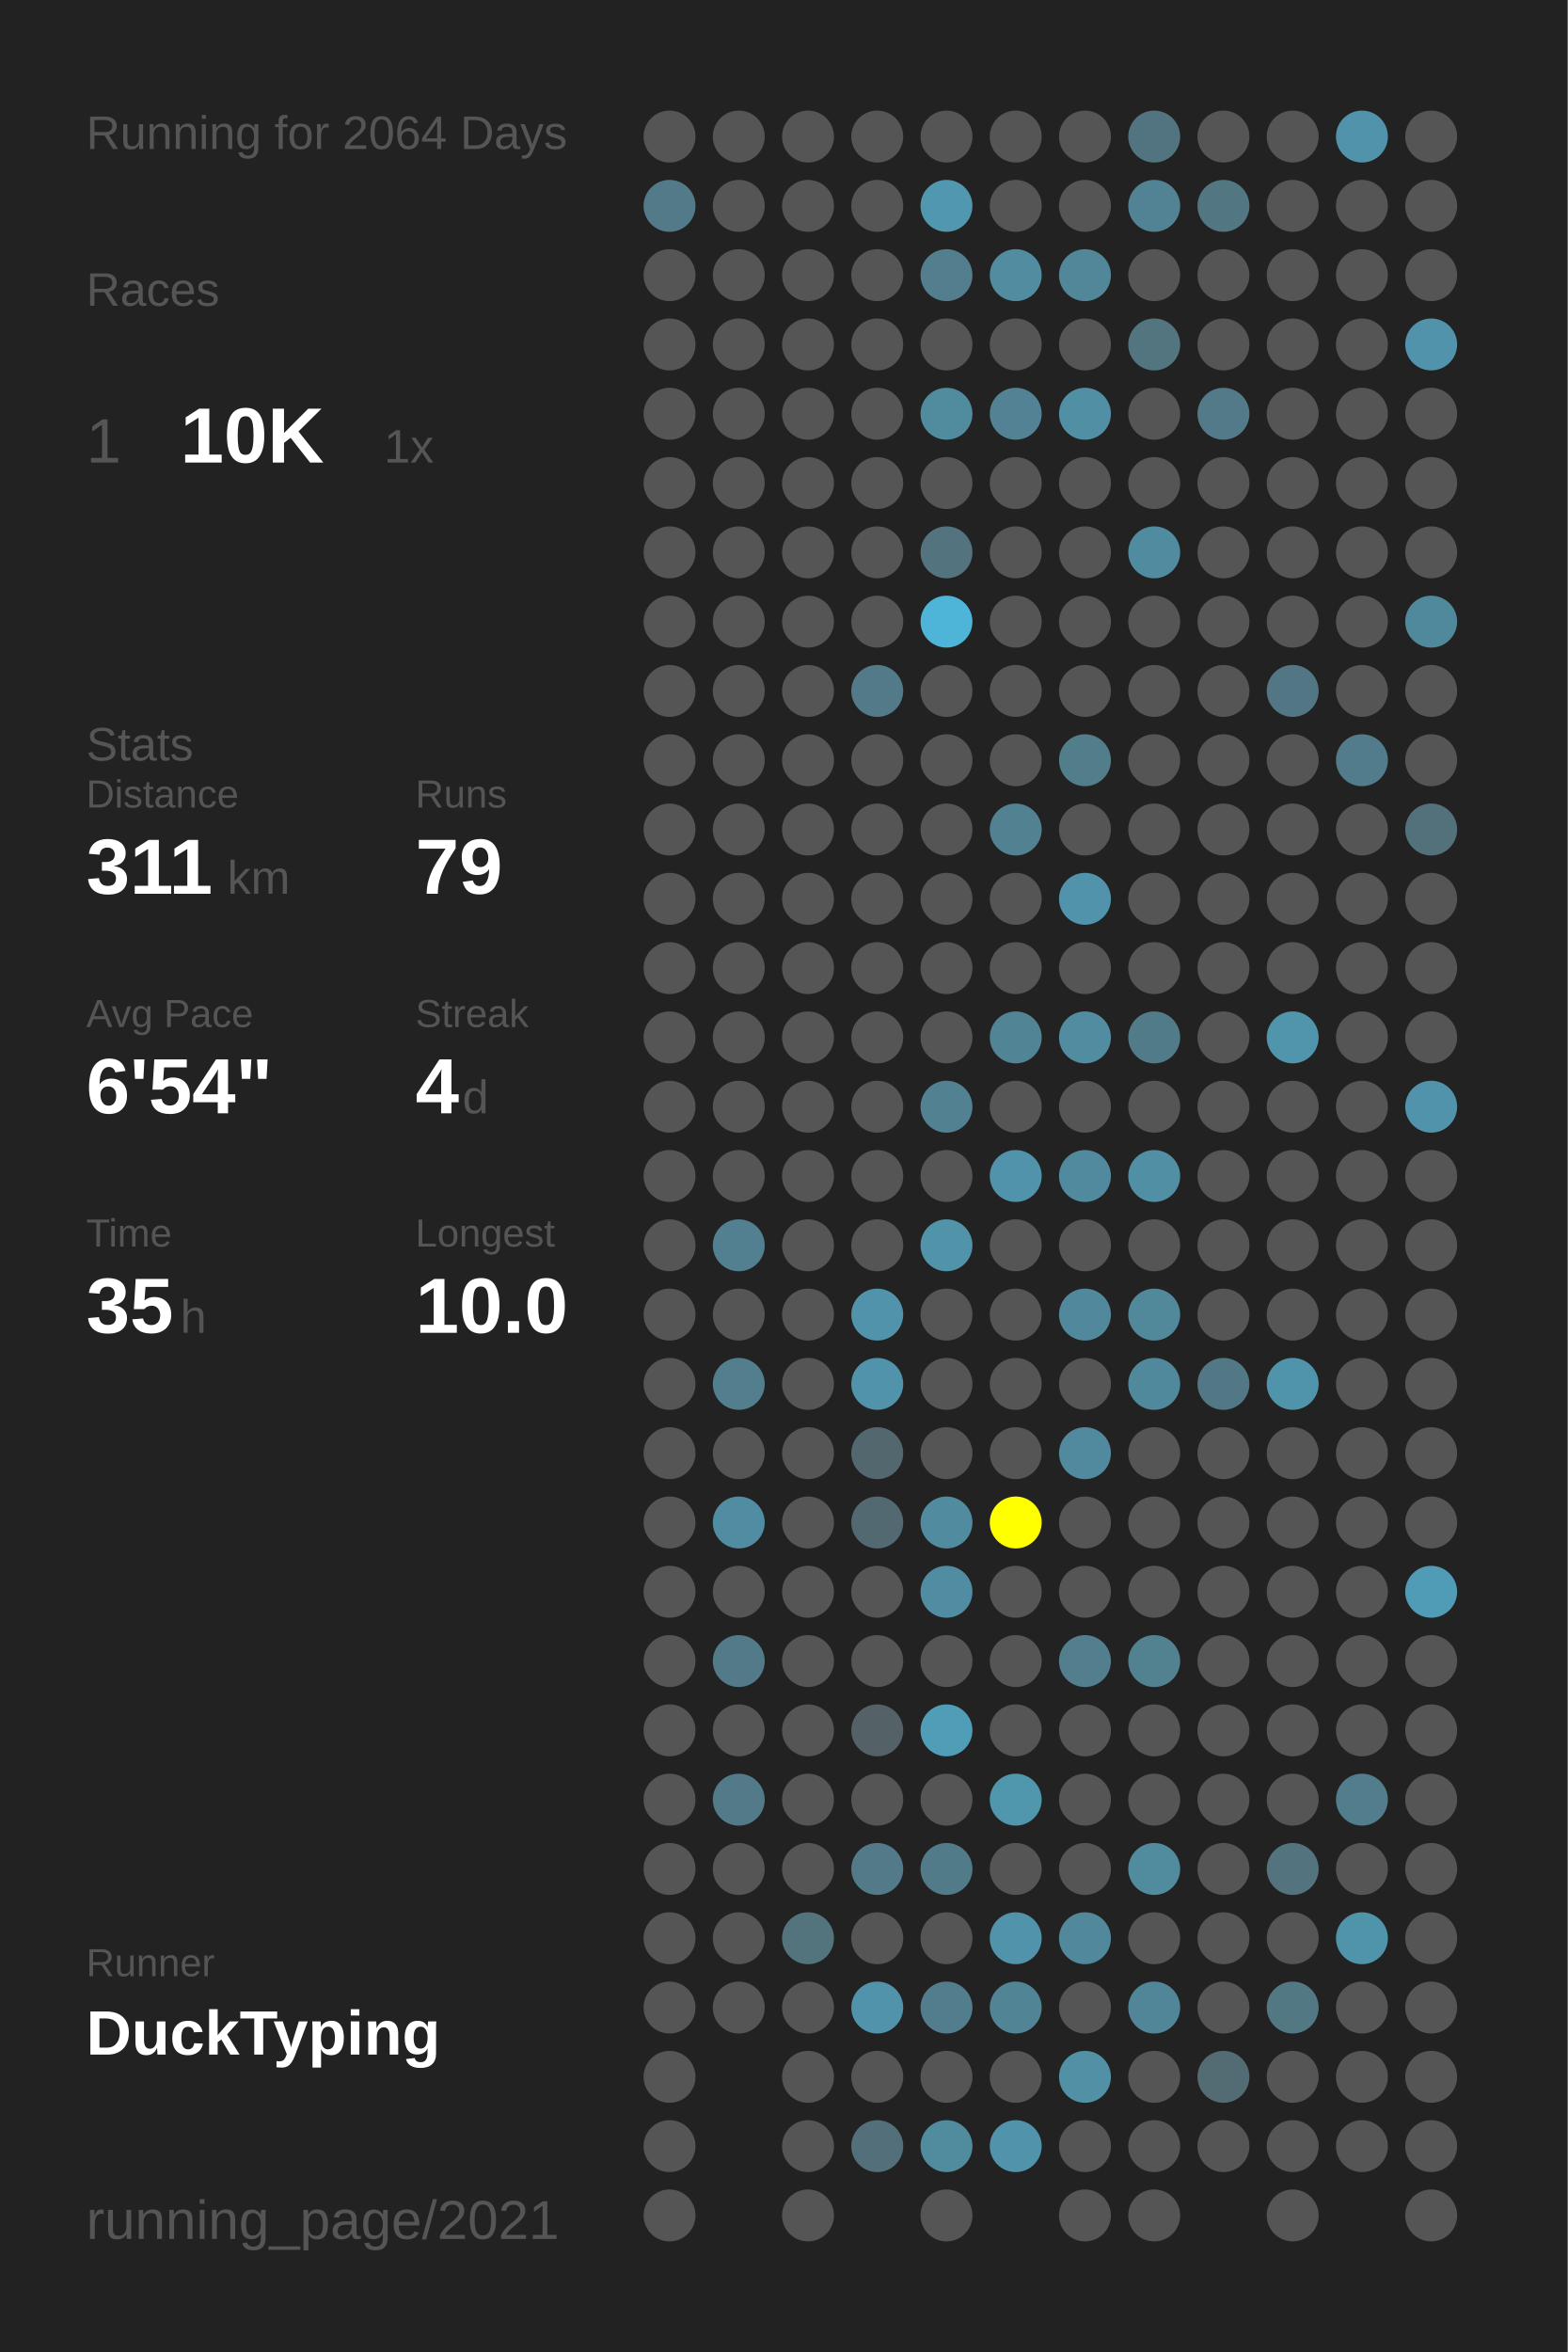
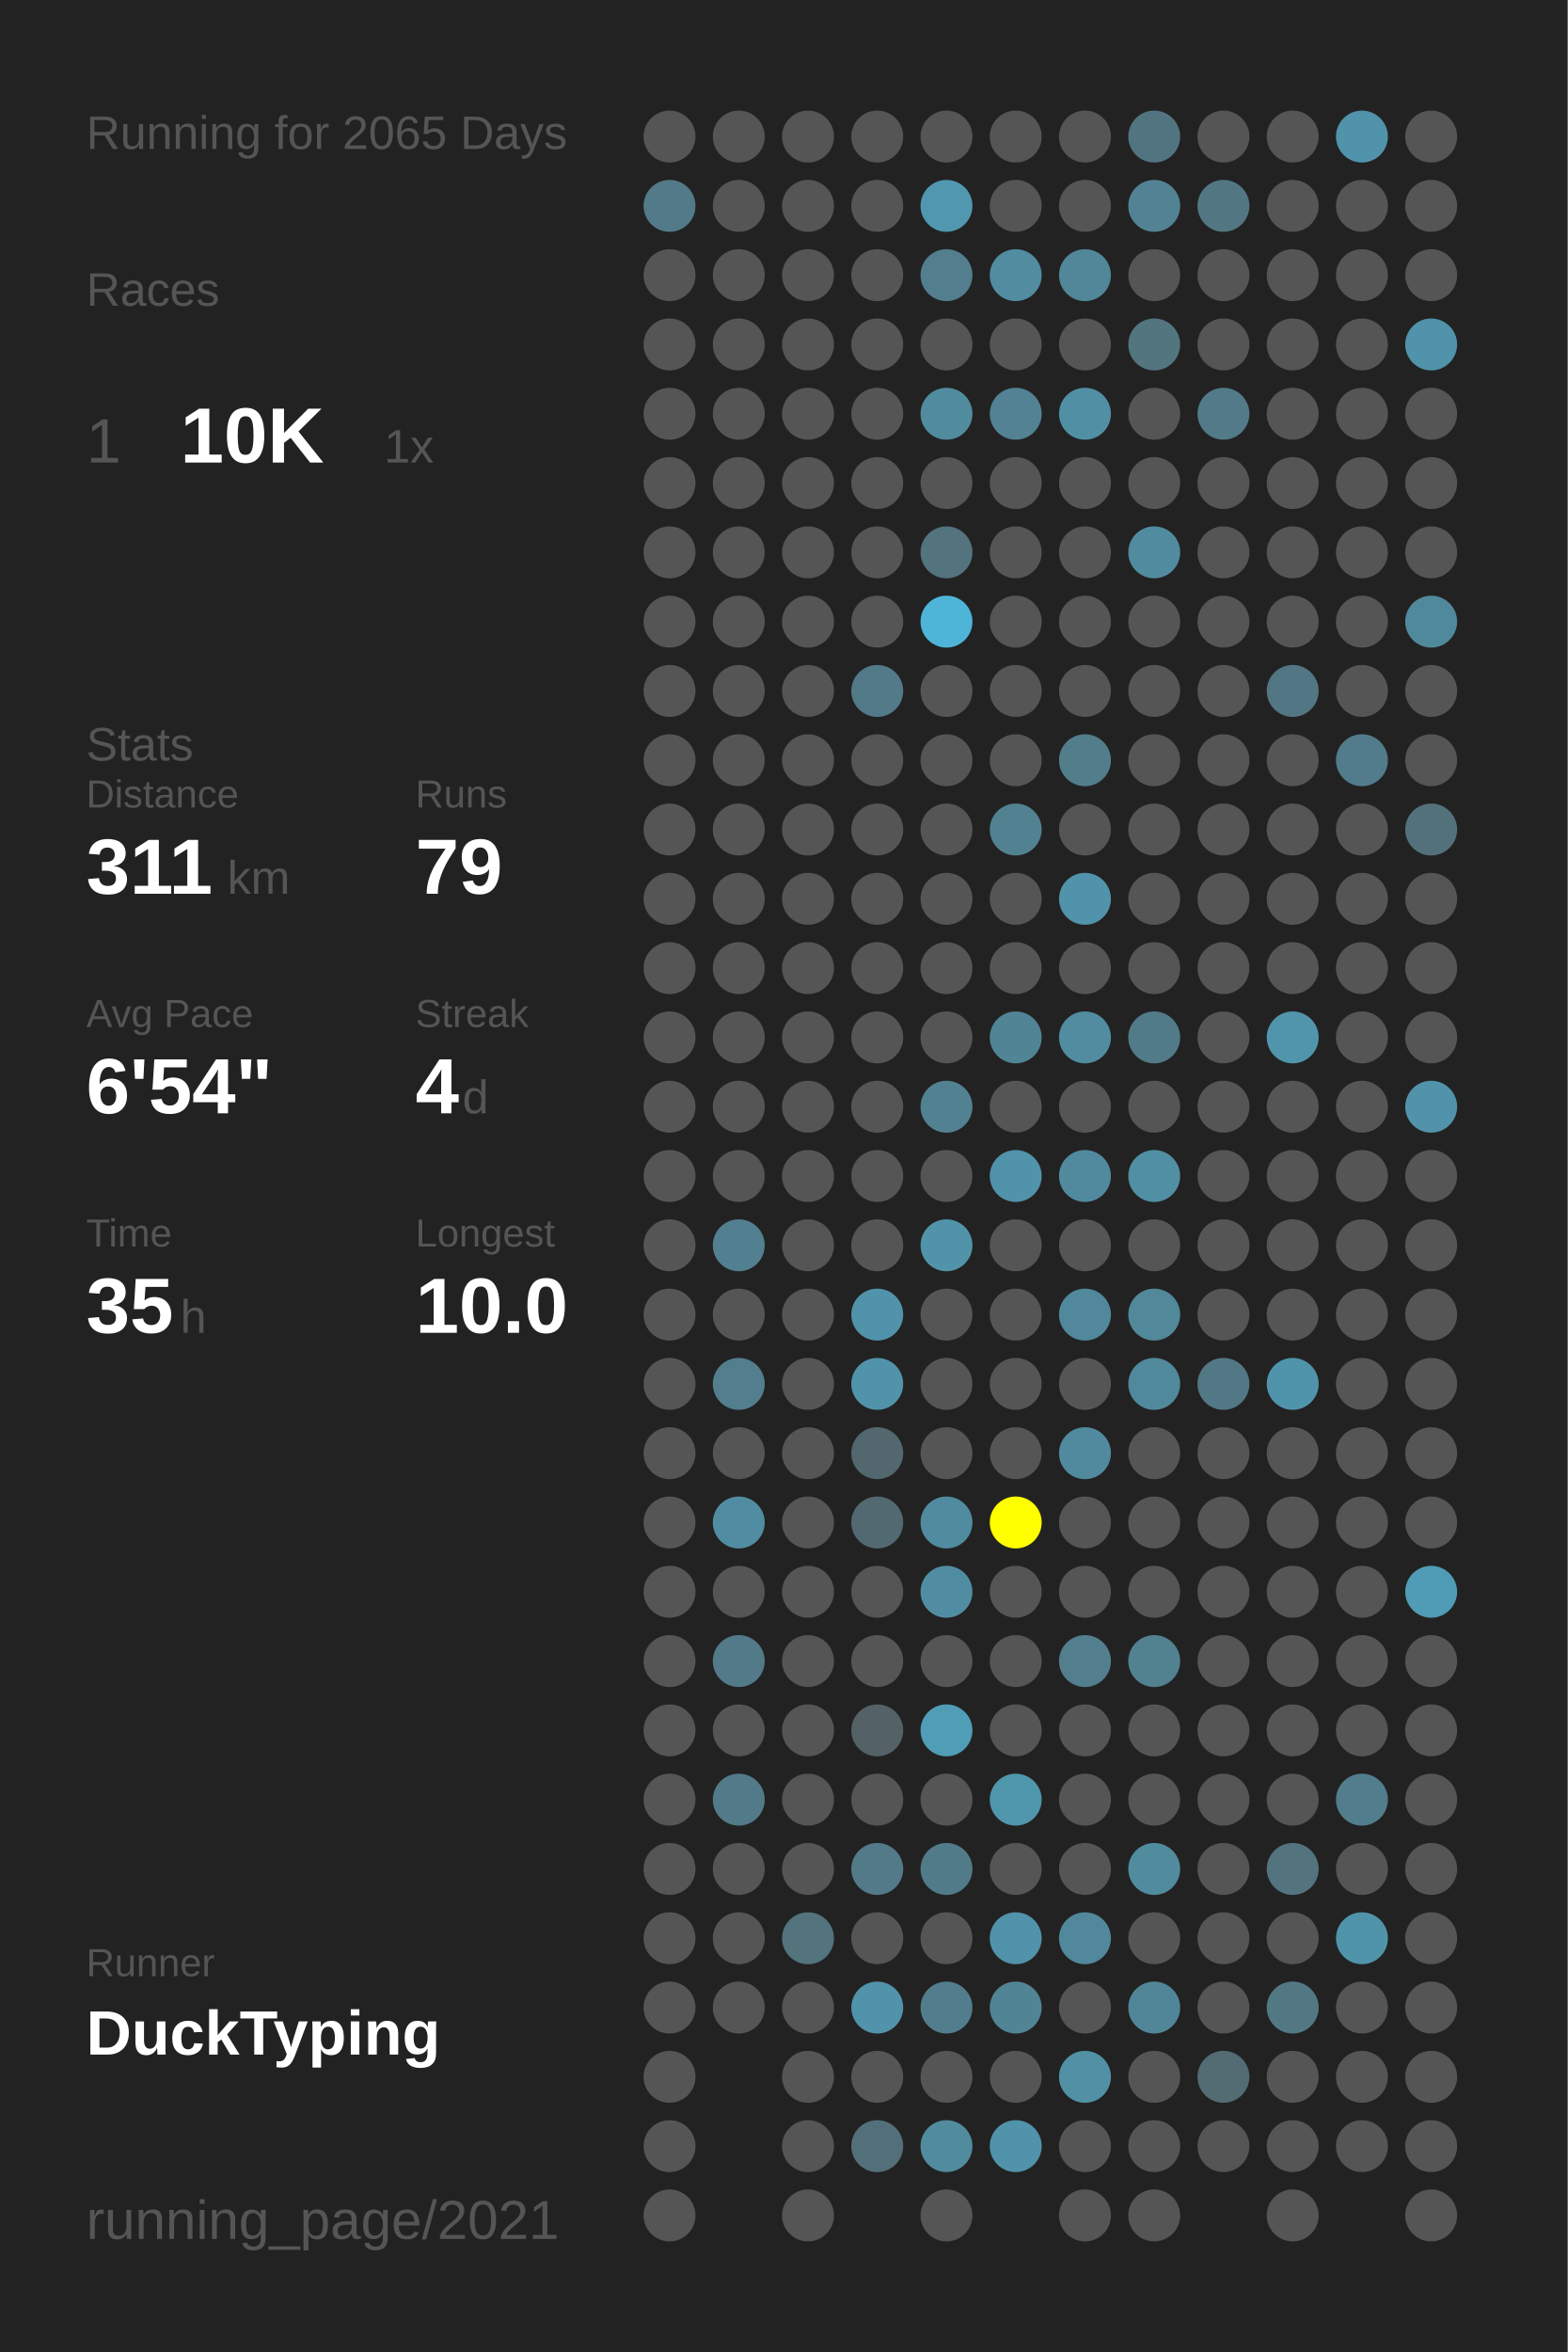
<svg xmlns="http://www.w3.org/2000/svg" baseProfile="full" height="300mm" version="1.1" viewBox="0,0,200,300" width="200mm">
  <defs />
  <rect fill="#222222" height="300" width="200" x="0" y="0" />
-   <text fill="#555555" style="font-size:6px; font-family:Arial;" x="11" y="19">Running for 2064 Days</text>
+   <text fill="#555555" style="font-size:6px; font-family:Arial;" x="11" y="19">Running for 2065 Days</text>
  <text fill="#555555" style="font-size:6px; font-family:Arial;" x="11" y="39">Races</text>
  <text fill="#555555" style="font-size:8px; font-family:Arial;" x="11" y="59">1</text>
  <text fill="#FFFFFF" style="font-size:10px; font-family:Arial; font-weight:bold;" x="23" y="59">10K</text>
  <text fill="#555555" style="font-size:6px; font-family:Arial;" x="49" y="59">1x</text>
  <text fill="#555555" style="font-size:6px; font-family:Arial;" x="11" y="97">Stats</text>
  <text fill="#555555" style="font-size:5px; font-family:Arial;" x="11" y="103">Distance</text>
  <text fill="#FFFFFF" style="font-size:10px; font-family:Arial; font-weight:bold;" x="11" y="114">311</text>
  <text fill="#555555" style="font-size:6px; font-family:Arial;" x="29" y="114">km</text>
  <text fill="#555555" style="font-size:5px; font-family:Arial;" x="53" y="103">Runs</text>
  <text fill="#FFFFFF" style="font-size:10px; font-family:Arial; font-weight:bold;" x="53" y="114">79</text>
  <text fill="#555555" style="font-size:5px; font-family:Arial;" x="11" y="131">Avg Pace</text>
  <text fill="#FFFFFF" style="font-size:10px; font-family:Arial; font-weight:bold;" x="11" y="142">6'54"</text>
  <text fill="#555555" style="font-size:5px; font-family:Arial;" x="53" y="131">Streak</text>
  <text fill="#FFFFFF" style="font-size:10px; font-family:Arial; font-weight:bold;" x="53" y="142">4</text>
  <text fill="#555555" style="font-size:6px; font-family:Arial;" x="59" y="142">d</text>
  <text fill="#555555" style="font-size:5px; font-family:Arial;" x="11" y="159">Time</text>
  <text fill="#FFFFFF" style="font-size:10px; font-family:Arial; font-weight:bold;" x="11" y="170">35</text>
  <text fill="#555555" style="font-size:6px; font-family:Arial;" x="23" y="170">h</text>
  <text fill="#555555" style="font-size:5px; font-family:Arial;" x="53" y="159">Longest</text>
  <text fill="#FFFFFF" style="font-size:10px; font-family:Arial; font-weight:bold;" x="53" y="170">10.0</text>
  <text fill="#555555" style="font-size:5px; font-family:Arial;" x="11" y="252.065">Runner</text>
  <text fill="#FFFFFF" style="font-size:8px; font-family:Arial; font-weight:bold;" x="11" y="262.065">DuckTyping</text>
  <text fill="#555555" style="font-size:7px; font-family:Arial;" x="11" y="285.581">running_page/2021</text>
  <circle cx="85.417" cy="17.419" fill="#555555" r="3.312" />
  <circle cx="85.417" cy="26.258" fill="#527a88" r="3.312" />
  <circle cx="85.417" cy="35.097" fill="#555555" r="3.312" />
  <circle cx="85.417" cy="43.935" fill="#555555" r="3.312" />
  <circle cx="85.417" cy="52.774" fill="#555555" r="3.312" />
  <circle cx="85.417" cy="61.613" fill="#555555" r="3.312" />
  <circle cx="85.417" cy="70.452" fill="#555555" r="3.312" />
  <circle cx="85.417" cy="79.29" fill="#555555" r="3.312" />
  <circle cx="85.417" cy="88.129" fill="#555555" r="3.312" />
  <circle cx="85.417" cy="96.968" fill="#555555" r="3.312" />
  <circle cx="85.417" cy="105.806" fill="#555555" r="3.312" />
  <circle cx="85.417" cy="114.645" fill="#555555" r="3.312" />
  <circle cx="85.417" cy="123.484" fill="#555555" r="3.312" />
  <circle cx="85.417" cy="132.323" fill="#555555" r="3.312" />
  <circle cx="85.417" cy="141.161" fill="#555555" r="3.312" />
  <circle cx="85.417" cy="150" fill="#555555" r="3.312" />
  <circle cx="85.417" cy="158.839" fill="#555555" r="3.312" />
  <circle cx="85.417" cy="167.677" fill="#555555" r="3.312" />
  <circle cx="85.417" cy="176.516" fill="#555555" r="3.312" />
  <circle cx="85.417" cy="185.355" fill="#555555" r="3.312" />
  <circle cx="85.417" cy="194.194" fill="#555555" r="3.312" />
  <circle cx="85.417" cy="203.032" fill="#555555" r="3.312" />
  <circle cx="85.417" cy="211.871" fill="#555555" r="3.312" />
  <circle cx="85.417" cy="220.71" fill="#555555" r="3.312" />
  <circle cx="85.417" cy="229.548" fill="#555555" r="3.312" />
  <circle cx="85.417" cy="238.387" fill="#555555" r="3.312" />
  <circle cx="85.417" cy="247.226" fill="#555555" r="3.312" />
  <circle cx="85.417" cy="256.065" fill="#555555" r="3.312" />
  <circle cx="85.417" cy="264.903" fill="#555555" r="3.312" />
  <circle cx="85.417" cy="273.742" fill="#555555" r="3.312" />
  <circle cx="85.417" cy="282.581" fill="#555555" r="3.312" />
  <circle cx="94.25" cy="17.419" fill="#555555" r="3.312" />
  <circle cx="94.25" cy="26.258" fill="#555555" r="3.312" />
  <circle cx="94.25" cy="35.097" fill="#555555" r="3.312" />
  <circle cx="94.25" cy="43.935" fill="#555555" r="3.312" />
  <circle cx="94.25" cy="52.774" fill="#555555" r="3.312" />
  <circle cx="94.25" cy="61.613" fill="#555555" r="3.312" />
  <circle cx="94.25" cy="70.452" fill="#555555" r="3.312" />
  <circle cx="94.25" cy="79.29" fill="#555555" r="3.312" />
  <circle cx="94.25" cy="88.129" fill="#555555" r="3.312" />
  <circle cx="94.25" cy="96.968" fill="#555555" r="3.312" />
  <circle cx="94.25" cy="105.806" fill="#555555" r="3.312" />
  <circle cx="94.25" cy="114.645" fill="#555555" r="3.312" />
  <circle cx="94.25" cy="123.484" fill="#555555" r="3.312" />
  <circle cx="94.25" cy="132.323" fill="#555555" r="3.312" />
  <circle cx="94.25" cy="141.161" fill="#555555" r="3.312" />
  <circle cx="94.25" cy="150" fill="#555555" r="3.312" />
  <circle cx="94.25" cy="158.839" fill="#528090" r="3.312" />
  <circle cx="94.25" cy="167.677" fill="#555555" r="3.312" />
  <circle cx="94.25" cy="176.516" fill="#527e8d" r="3.312" />
  <circle cx="94.25" cy="185.355" fill="#555555" r="3.312" />
  <circle cx="94.25" cy="194.194" fill="#518da2" r="3.312" />
  <circle cx="94.25" cy="203.032" fill="#555555" r="3.312" />
  <circle cx="94.25" cy="211.871" fill="#527a88" r="3.312" />
  <circle cx="94.25" cy="220.71" fill="#555555" r="3.312" />
  <circle cx="94.25" cy="229.548" fill="#527a88" r="3.312" />
  <circle cx="94.25" cy="238.387" fill="#555555" r="3.312" />
  <circle cx="94.25" cy="247.226" fill="#555555" r="3.312" />
  <circle cx="94.25" cy="256.065" fill="#555555" r="3.312" />
  <circle cx="103.083" cy="17.419" fill="#555555" r="3.312" />
  <circle cx="103.083" cy="26.258" fill="#555555" r="3.312" />
  <circle cx="103.083" cy="35.097" fill="#555555" r="3.312" />
  <circle cx="103.083" cy="43.935" fill="#555555" r="3.312" />
  <circle cx="103.083" cy="52.774" fill="#555555" r="3.312" />
  <circle cx="103.083" cy="61.613" fill="#555555" r="3.312" />
  <circle cx="103.083" cy="70.452" fill="#555555" r="3.312" />
  <circle cx="103.083" cy="79.29" fill="#555555" r="3.312" />
  <circle cx="103.083" cy="88.129" fill="#555555" r="3.312" />
  <circle cx="103.083" cy="96.968" fill="#555555" r="3.312" />
  <circle cx="103.083" cy="105.806" fill="#555555" r="3.312" />
  <circle cx="103.083" cy="114.645" fill="#555555" r="3.312" />
  <circle cx="103.083" cy="123.484" fill="#555555" r="3.312" />
  <circle cx="103.083" cy="132.323" fill="#555555" r="3.312" />
  <circle cx="103.083" cy="141.161" fill="#555555" r="3.312" />
  <circle cx="103.083" cy="150" fill="#555555" r="3.312" />
  <circle cx="103.083" cy="158.839" fill="#555555" r="3.312" />
  <circle cx="103.083" cy="167.677" fill="#555555" r="3.312" />
  <circle cx="103.083" cy="176.516" fill="#555555" r="3.312" />
  <circle cx="103.083" cy="185.355" fill="#555555" r="3.312" />
  <circle cx="103.083" cy="194.194" fill="#555555" r="3.312" />
  <circle cx="103.083" cy="203.032" fill="#555555" r="3.312" />
  <circle cx="103.083" cy="211.871" fill="#555555" r="3.312" />
  <circle cx="103.083" cy="220.71" fill="#555555" r="3.312" />
  <circle cx="103.083" cy="229.548" fill="#555555" r="3.312" />
  <circle cx="103.083" cy="238.387" fill="#555555" r="3.312" />
  <circle cx="103.083" cy="247.226" fill="#53737d" r="3.312" />
  <circle cx="103.083" cy="256.065" fill="#555555" r="3.312" />
  <circle cx="103.083" cy="264.903" fill="#555555" r="3.312" />
  <circle cx="103.083" cy="273.742" fill="#555555" r="3.312" />
  <circle cx="103.083" cy="282.581" fill="#555555" r="3.312" />
  <circle cx="111.917" cy="17.419" fill="#555555" r="3.312" />
  <circle cx="111.917" cy="26.258" fill="#555555" r="3.312" />
  <circle cx="111.917" cy="35.097" fill="#555555" r="3.312" />
  <circle cx="111.917" cy="43.935" fill="#555555" r="3.312" />
  <circle cx="111.917" cy="52.774" fill="#555555" r="3.312" />
  <circle cx="111.917" cy="61.613" fill="#555555" r="3.312" />
  <circle cx="111.917" cy="70.452" fill="#555555" r="3.312" />
  <circle cx="111.917" cy="79.29" fill="#555555" r="3.312" />
  <circle cx="111.917" cy="88.129" fill="#527a88" r="3.312" />
  <circle cx="111.917" cy="96.968" fill="#555555" r="3.312" />
  <circle cx="111.917" cy="105.806" fill="#555555" r="3.312" />
  <circle cx="111.917" cy="114.645" fill="#555555" r="3.312" />
  <circle cx="111.917" cy="123.484" fill="#555555" r="3.312" />
  <circle cx="111.917" cy="132.323" fill="#555555" r="3.312" />
  <circle cx="111.917" cy="141.161" fill="#555555" r="3.312" />
  <circle cx="111.917" cy="150" fill="#555555" r="3.312" />
  <circle cx="111.917" cy="158.839" fill="#555555" r="3.312" />
  <circle cx="111.917" cy="167.677" fill="#5193aa" r="3.312" />
  <circle cx="111.917" cy="176.516" fill="#5193aa" r="3.312" />
  <circle cx="111.917" cy="185.355" fill="#53676e" r="3.312" />
  <circle cx="111.917" cy="194.194" fill="#536971" r="3.312" />
  <circle cx="111.917" cy="203.032" fill="#555555" r="3.312" />
  <circle cx="111.917" cy="211.871" fill="#555555" r="3.312" />
  <circle cx="111.917" cy="220.71" fill="#546166" r="3.312" />
  <circle cx="111.917" cy="229.548" fill="#555555" r="3.312" />
  <circle cx="111.917" cy="238.387" fill="#527a88" r="3.312" />
  <circle cx="111.917" cy="247.226" fill="#555555" r="3.312" />
  <circle cx="111.917" cy="256.065" fill="#5193aa" r="3.312" />
  <circle cx="111.917" cy="264.903" fill="#555555" r="3.312" />
  <circle cx="111.917" cy="273.742" fill="#53707a" r="3.312" />
  <circle cx="120.75" cy="17.419" fill="#555555" r="3.312" />
  <circle cx="120.75" cy="26.258" fill="#5097af" r="3.312" />
  <circle cx="120.75" cy="35.097" fill="#527e8d" r="3.312" />
  <circle cx="120.75" cy="43.935" fill="#555555" r="3.312" />
  <circle cx="120.75" cy="52.774" fill="#518b9e" r="3.312" />
  <circle cx="120.75" cy="61.613" fill="#555555" r="3.312" />
  <circle cx="120.75" cy="70.452" fill="#53737e" r="3.312" />
  <circle cx="120.75" cy="79.29" fill="#4eb5d8" r="3.312" />
  <circle cx="120.75" cy="88.129" fill="#555555" r="3.312" />
  <circle cx="120.75" cy="96.968" fill="#555555" r="3.312" />
  <circle cx="120.75" cy="105.806" fill="#555555" r="3.312" />
  <circle cx="120.75" cy="114.645" fill="#555555" r="3.312" />
  <circle cx="120.75" cy="123.484" fill="#555555" r="3.312" />
  <circle cx="120.75" cy="132.323" fill="#555555" r="3.312" />
  <circle cx="120.75" cy="141.161" fill="#528191" r="3.312" />
  <circle cx="120.75" cy="150" fill="#555555" r="3.312" />
  <circle cx="120.75" cy="158.839" fill="#5193a9" r="3.312" />
  <circle cx="120.75" cy="167.677" fill="#555555" r="3.312" />
  <circle cx="120.75" cy="176.516" fill="#555555" r="3.312" />
  <circle cx="120.75" cy="185.355" fill="#555555" r="3.312" />
  <circle cx="120.75" cy="194.194" fill="#518b9f" r="3.312" />
  <circle cx="120.75" cy="203.032" fill="#518da2" r="3.312" />
  <circle cx="120.75" cy="211.871" fill="#555555" r="3.312" />
  <circle cx="120.75" cy="220.71" fill="#509db7" r="3.312" />
  <circle cx="120.75" cy="229.548" fill="#555555" r="3.312" />
  <circle cx="120.75" cy="238.387" fill="#527b89" r="3.312" />
  <circle cx="120.75" cy="247.226" fill="#555555" r="3.312" />
  <circle cx="120.75" cy="256.065" fill="#527d8c" r="3.312" />
  <circle cx="120.75" cy="264.903" fill="#555555" r="3.312" />
  <circle cx="120.75" cy="273.742" fill="#518b9e" r="3.312" />
  <circle cx="120.75" cy="282.581" fill="#555555" r="3.312" />
  <circle cx="129.583" cy="17.419" fill="#555555" r="3.312" />
  <circle cx="129.583" cy="26.258" fill="#555555" r="3.312" />
  <circle cx="129.583" cy="35.097" fill="#518ca0" r="3.312" />
  <circle cx="129.583" cy="43.935" fill="#555555" r="3.312" />
  <circle cx="129.583" cy="52.774" fill="#528293" r="3.312" />
  <circle cx="129.583" cy="61.613" fill="#555555" r="3.312" />
  <circle cx="129.583" cy="70.452" fill="#555555" r="3.312" />
  <circle cx="129.583" cy="79.29" fill="#555555" r="3.312" />
  <circle cx="129.583" cy="88.129" fill="#555555" r="3.312" />
  <circle cx="129.583" cy="96.968" fill="#555555" r="3.312" />
  <circle cx="129.583" cy="105.806" fill="#528191" r="3.312" />
  <circle cx="129.583" cy="114.645" fill="#555555" r="3.312" />
  <circle cx="129.583" cy="123.484" fill="#555555" r="3.312" />
  <circle cx="129.583" cy="132.323" fill="#518495" r="3.312" />
  <circle cx="129.583" cy="141.161" fill="#555555" r="3.312" />
  <circle cx="129.583" cy="150" fill="#5093aa" r="3.312" />
  <circle cx="129.583" cy="158.839" fill="#555555" r="3.312" />
  <circle cx="129.583" cy="167.677" fill="#555555" r="3.312" />
  <circle cx="129.583" cy="176.516" fill="#555555" r="3.312" />
  <circle cx="129.583" cy="185.355" fill="#555555" r="3.312" />
  <circle cx="129.583" cy="194.194" fill="#FFFF00" r="3.312" />
  <circle cx="129.583" cy="203.032" fill="#555555" r="3.312" />
  <circle cx="129.583" cy="211.871" fill="#555555" r="3.312" />
  <circle cx="129.583" cy="220.71" fill="#555555" r="3.312" />
  <circle cx="129.583" cy="229.548" fill="#5096ad" r="3.312" />
  <circle cx="129.583" cy="238.387" fill="#555555" r="3.312" />
  <circle cx="129.583" cy="247.226" fill="#5193aa" r="3.312" />
  <circle cx="129.583" cy="256.065" fill="#518495" r="3.312" />
  <circle cx="129.583" cy="264.903" fill="#555555" r="3.312" />
  <circle cx="129.583" cy="273.742" fill="#5093aa" r="3.312" />
  <circle cx="138.417" cy="17.419" fill="#555555" r="3.312" />
  <circle cx="138.417" cy="26.258" fill="#555555" r="3.312" />
  <circle cx="138.417" cy="35.097" fill="#518799" r="3.312" />
  <circle cx="138.417" cy="43.935" fill="#555555" r="3.312" />
  <circle cx="138.417" cy="52.774" fill="#518fa4" r="3.312" />
  <circle cx="138.417" cy="61.613" fill="#555555" r="3.312" />
  <circle cx="138.417" cy="70.452" fill="#555555" r="3.312" />
  <circle cx="138.417" cy="79.29" fill="#555555" r="3.312" />
  <circle cx="138.417" cy="88.129" fill="#555555" r="3.312" />
  <circle cx="138.417" cy="96.968" fill="#527d8b" r="3.312" />
  <circle cx="138.417" cy="105.806" fill="#555555" r="3.312" />
  <circle cx="138.417" cy="114.645" fill="#5193aa" r="3.312" />
  <circle cx="138.417" cy="123.484" fill="#555555" r="3.312" />
  <circle cx="138.417" cy="132.323" fill="#518ca1" r="3.312" />
  <circle cx="138.417" cy="141.161" fill="#555555" r="3.312" />
  <circle cx="138.417" cy="150" fill="#518a9e" r="3.312" />
  <circle cx="138.417" cy="158.839" fill="#555555" r="3.312" />
  <circle cx="138.417" cy="167.677" fill="#51889b" r="3.312" />
  <circle cx="138.417" cy="176.516" fill="#555555" r="3.312" />
  <circle cx="138.417" cy="185.355" fill="#518a9e" r="3.312" />
  <circle cx="138.417" cy="194.194" fill="#555555" r="3.312" />
  <circle cx="138.417" cy="203.032" fill="#555555" r="3.312" />
  <circle cx="138.417" cy="211.871" fill="#527e8d" r="3.312" />
  <circle cx="138.417" cy="220.71" fill="#555555" r="3.312" />
  <circle cx="138.417" cy="229.548" fill="#555555" r="3.312" />
  <circle cx="138.417" cy="238.387" fill="#555555" r="3.312" />
  <circle cx="138.417" cy="247.226" fill="#51889b" r="3.312" />
  <circle cx="138.417" cy="256.065" fill="#555555" r="3.312" />
  <circle cx="138.417" cy="264.903" fill="#5190a5" r="3.312" />
  <circle cx="138.417" cy="273.742" fill="#555555" r="3.312" />
  <circle cx="138.417" cy="282.581" fill="#555555" r="3.312" />
  <circle cx="147.25" cy="17.419" fill="#527480" r="3.312" />
  <circle cx="147.25" cy="26.258" fill="#528394" r="3.312" />
  <circle cx="147.25" cy="35.097" fill="#555555" r="3.312" />
  <circle cx="147.25" cy="43.935" fill="#527580" r="3.312" />
  <circle cx="147.25" cy="52.774" fill="#555555" r="3.312" />
  <circle cx="147.25" cy="61.613" fill="#555555" r="3.312" />
  <circle cx="147.25" cy="70.452" fill="#518b9f" r="3.312" />
  <circle cx="147.25" cy="79.29" fill="#555555" r="3.312" />
  <circle cx="147.25" cy="88.129" fill="#555555" r="3.312" />
  <circle cx="147.25" cy="96.968" fill="#555555" r="3.312" />
  <circle cx="147.25" cy="105.806" fill="#555555" r="3.312" />
  <circle cx="147.25" cy="114.645" fill="#555555" r="3.312" />
  <circle cx="147.25" cy="123.484" fill="#555555" r="3.312" />
  <circle cx="147.25" cy="132.323" fill="#527b89" r="3.312" />
  <circle cx="147.25" cy="141.161" fill="#555555" r="3.312" />
  <circle cx="147.25" cy="150" fill="#518fa4" r="3.312" />
  <circle cx="147.25" cy="158.839" fill="#555555" r="3.312" />
  <circle cx="147.25" cy="167.677" fill="#51889a" r="3.312" />
  <circle cx="147.25" cy="176.516" fill="#51899c" r="3.312" />
  <circle cx="147.25" cy="185.355" fill="#555555" r="3.312" />
  <circle cx="147.25" cy="194.194" fill="#555555" r="3.312" />
  <circle cx="147.25" cy="203.032" fill="#555555" r="3.312" />
  <circle cx="147.25" cy="211.871" fill="#528190" r="3.312" />
  <circle cx="147.25" cy="220.71" fill="#555555" r="3.312" />
  <circle cx="147.25" cy="229.548" fill="#555555" r="3.312" />
  <circle cx="147.25" cy="238.387" fill="#518b9e" r="3.312" />
  <circle cx="147.25" cy="247.226" fill="#555555" r="3.312" />
  <circle cx="147.25" cy="256.065" fill="#518698" r="3.312" />
  <circle cx="147.25" cy="264.903" fill="#555555" r="3.312" />
  <circle cx="147.25" cy="273.742" fill="#555555" r="3.312" />
  <circle cx="147.25" cy="282.581" fill="#555555" r="3.312" />
  <circle cx="156.083" cy="17.419" fill="#555555" r="3.312" />
  <circle cx="156.083" cy="26.258" fill="#527783" r="3.312" />
  <circle cx="156.083" cy="35.097" fill="#555555" r="3.312" />
  <circle cx="156.083" cy="43.935" fill="#555555" r="3.312" />
  <circle cx="156.083" cy="52.774" fill="#527a88" r="3.312" />
  <circle cx="156.083" cy="61.613" fill="#555555" r="3.312" />
  <circle cx="156.083" cy="70.452" fill="#555555" r="3.312" />
  <circle cx="156.083" cy="79.29" fill="#555555" r="3.312" />
  <circle cx="156.083" cy="88.129" fill="#555555" r="3.312" />
  <circle cx="156.083" cy="96.968" fill="#555555" r="3.312" />
  <circle cx="156.083" cy="105.806" fill="#555555" r="3.312" />
  <circle cx="156.083" cy="114.645" fill="#555555" r="3.312" />
  <circle cx="156.083" cy="123.484" fill="#555555" r="3.312" />
  <circle cx="156.083" cy="132.323" fill="#555555" r="3.312" />
  <circle cx="156.083" cy="141.161" fill="#555555" r="3.312" />
  <circle cx="156.083" cy="150" fill="#555555" r="3.312" />
  <circle cx="156.083" cy="158.839" fill="#555555" r="3.312" />
  <circle cx="156.083" cy="167.677" fill="#555555" r="3.312" />
  <circle cx="156.083" cy="176.516" fill="#527885" r="3.312" />
  <circle cx="156.083" cy="185.355" fill="#555555" r="3.312" />
  <circle cx="156.083" cy="194.194" fill="#555555" r="3.312" />
  <circle cx="156.083" cy="203.032" fill="#555555" r="3.312" />
  <circle cx="156.083" cy="211.871" fill="#555555" r="3.312" />
  <circle cx="156.083" cy="220.71" fill="#555555" r="3.312" />
  <circle cx="156.083" cy="229.548" fill="#555555" r="3.312" />
  <circle cx="156.083" cy="238.387" fill="#555555" r="3.312" />
  <circle cx="156.083" cy="247.226" fill="#555555" r="3.312" />
  <circle cx="156.083" cy="256.065" fill="#555555" r="3.312" />
  <circle cx="156.083" cy="264.903" fill="#536b72" r="3.312" />
  <circle cx="156.083" cy="273.742" fill="#555555" r="3.312" />
  <circle cx="164.917" cy="17.419" fill="#555555" r="3.312" />
  <circle cx="164.917" cy="26.258" fill="#555555" r="3.312" />
  <circle cx="164.917" cy="35.097" fill="#555555" r="3.312" />
  <circle cx="164.917" cy="43.935" fill="#555555" r="3.312" />
  <circle cx="164.917" cy="52.774" fill="#555555" r="3.312" />
  <circle cx="164.917" cy="61.613" fill="#555555" r="3.312" />
  <circle cx="164.917" cy="70.452" fill="#555555" r="3.312" />
  <circle cx="164.917" cy="79.29" fill="#555555" r="3.312" />
  <circle cx="164.917" cy="88.129" fill="#527683" r="3.312" />
  <circle cx="164.917" cy="96.968" fill="#555555" r="3.312" />
  <circle cx="164.917" cy="105.806" fill="#555555" r="3.312" />
  <circle cx="164.917" cy="114.645" fill="#555555" r="3.312" />
  <circle cx="164.917" cy="123.484" fill="#555555" r="3.312" />
  <circle cx="164.917" cy="132.323" fill="#5095ac" r="3.312" />
  <circle cx="164.917" cy="141.161" fill="#555555" r="3.312" />
  <circle cx="164.917" cy="150" fill="#555555" r="3.312" />
  <circle cx="164.917" cy="158.839" fill="#555555" r="3.312" />
  <circle cx="164.917" cy="167.677" fill="#555555" r="3.312" />
  <circle cx="164.917" cy="176.516" fill="#5094ab" r="3.312" />
  <circle cx="164.917" cy="185.355" fill="#555555" r="3.312" />
  <circle cx="164.917" cy="194.194" fill="#555555" r="3.312" />
  <circle cx="164.917" cy="203.032" fill="#555555" r="3.312" />
  <circle cx="164.917" cy="211.871" fill="#555555" r="3.312" />
  <circle cx="164.917" cy="220.71" fill="#555555" r="3.312" />
  <circle cx="164.917" cy="229.548" fill="#555555" r="3.312" />
  <circle cx="164.917" cy="238.387" fill="#53737e" r="3.312" />
  <circle cx="164.917" cy="247.226" fill="#555555" r="3.312" />
  <circle cx="164.917" cy="256.065" fill="#527884" r="3.312" />
  <circle cx="164.917" cy="264.903" fill="#555555" r="3.312" />
  <circle cx="164.917" cy="273.742" fill="#555555" r="3.312" />
  <circle cx="164.917" cy="282.581" fill="#555555" r="3.312" />
  <circle cx="173.75" cy="17.419" fill="#5093aa" r="3.312" />
  <circle cx="173.75" cy="26.258" fill="#555555" r="3.312" />
  <circle cx="173.75" cy="35.097" fill="#555555" r="3.312" />
  <circle cx="173.75" cy="43.935" fill="#555555" r="3.312" />
  <circle cx="173.75" cy="52.774" fill="#555555" r="3.312" />
  <circle cx="173.75" cy="61.613" fill="#555555" r="3.312" />
  <circle cx="173.75" cy="70.452" fill="#555555" r="3.312" />
  <circle cx="173.75" cy="79.29" fill="#555555" r="3.312" />
  <circle cx="173.75" cy="88.129" fill="#555555" r="3.312" />
  <circle cx="173.75" cy="96.968" fill="#527c8b" r="3.312" />
  <circle cx="173.75" cy="105.806" fill="#555555" r="3.312" />
  <circle cx="173.75" cy="114.645" fill="#555555" r="3.312" />
  <circle cx="173.75" cy="123.484" fill="#555555" r="3.312" />
  <circle cx="173.75" cy="132.323" fill="#555555" r="3.312" />
  <circle cx="173.75" cy="141.161" fill="#555555" r="3.312" />
  <circle cx="173.75" cy="150" fill="#555555" r="3.312" />
  <circle cx="173.75" cy="158.839" fill="#555555" r="3.312" />
  <circle cx="173.75" cy="167.677" fill="#555555" r="3.312" />
  <circle cx="173.75" cy="176.516" fill="#555555" r="3.312" />
  <circle cx="173.75" cy="185.355" fill="#555555" r="3.312" />
  <circle cx="173.75" cy="194.194" fill="#555555" r="3.312" />
  <circle cx="173.75" cy="203.032" fill="#555555" r="3.312" />
  <circle cx="173.75" cy="211.871" fill="#555555" r="3.312" />
  <circle cx="173.75" cy="220.71" fill="#555555" r="3.312" />
  <circle cx="173.75" cy="229.548" fill="#527d8c" r="3.312" />
  <circle cx="173.75" cy="238.387" fill="#555555" r="3.312" />
  <circle cx="173.75" cy="247.226" fill="#5094aa" r="3.312" />
  <circle cx="173.75" cy="256.065" fill="#555555" r="3.312" />
  <circle cx="173.75" cy="264.903" fill="#555555" r="3.312" />
  <circle cx="173.75" cy="273.742" fill="#555555" r="3.312" />
  <circle cx="182.583" cy="17.419" fill="#555555" r="3.312" />
  <circle cx="182.583" cy="26.258" fill="#555555" r="3.312" />
  <circle cx="182.583" cy="35.097" fill="#555555" r="3.312" />
  <circle cx="182.583" cy="43.935" fill="#5093aa" r="3.312" />
  <circle cx="182.583" cy="52.774" fill="#555555" r="3.312" />
  <circle cx="182.583" cy="61.613" fill="#555555" r="3.312" />
  <circle cx="182.583" cy="70.452" fill="#555555" r="3.312" />
  <circle cx="182.583" cy="79.29" fill="#51899c" r="3.312" />
  <circle cx="182.583" cy="88.129" fill="#555555" r="3.312" />
  <circle cx="182.583" cy="96.968" fill="#555555" r="3.312" />
  <circle cx="182.583" cy="105.806" fill="#53717b" r="3.312" />
  <circle cx="182.583" cy="114.645" fill="#555555" r="3.312" />
  <circle cx="182.583" cy="123.484" fill="#555555" r="3.312" />
  <circle cx="182.583" cy="132.323" fill="#555555" r="3.312" />
  <circle cx="182.583" cy="141.161" fill="#5193aa" r="3.312" />
  <circle cx="182.583" cy="150" fill="#555555" r="3.312" />
  <circle cx="182.583" cy="158.839" fill="#555555" r="3.312" />
  <circle cx="182.583" cy="167.677" fill="#555555" r="3.312" />
  <circle cx="182.583" cy="176.516" fill="#555555" r="3.312" />
  <circle cx="182.583" cy="185.355" fill="#555555" r="3.312" />
  <circle cx="182.583" cy="194.194" fill="#555555" r="3.312" />
  <circle cx="182.583" cy="203.032" fill="#509bb5" r="3.312" />
  <circle cx="182.583" cy="211.871" fill="#555555" r="3.312" />
  <circle cx="182.583" cy="220.71" fill="#555555" r="3.312" />
  <circle cx="182.583" cy="229.548" fill="#555555" r="3.312" />
  <circle cx="182.583" cy="238.387" fill="#555555" r="3.312" />
  <circle cx="182.583" cy="247.226" fill="#555555" r="3.312" />
  <circle cx="182.583" cy="256.065" fill="#555555" r="3.312" />
  <circle cx="182.583" cy="264.903" fill="#555555" r="3.312" />
  <circle cx="182.583" cy="273.742" fill="#555555" r="3.312" />
  <circle cx="182.583" cy="282.581" fill="#555555" r="3.312" />
</svg>
